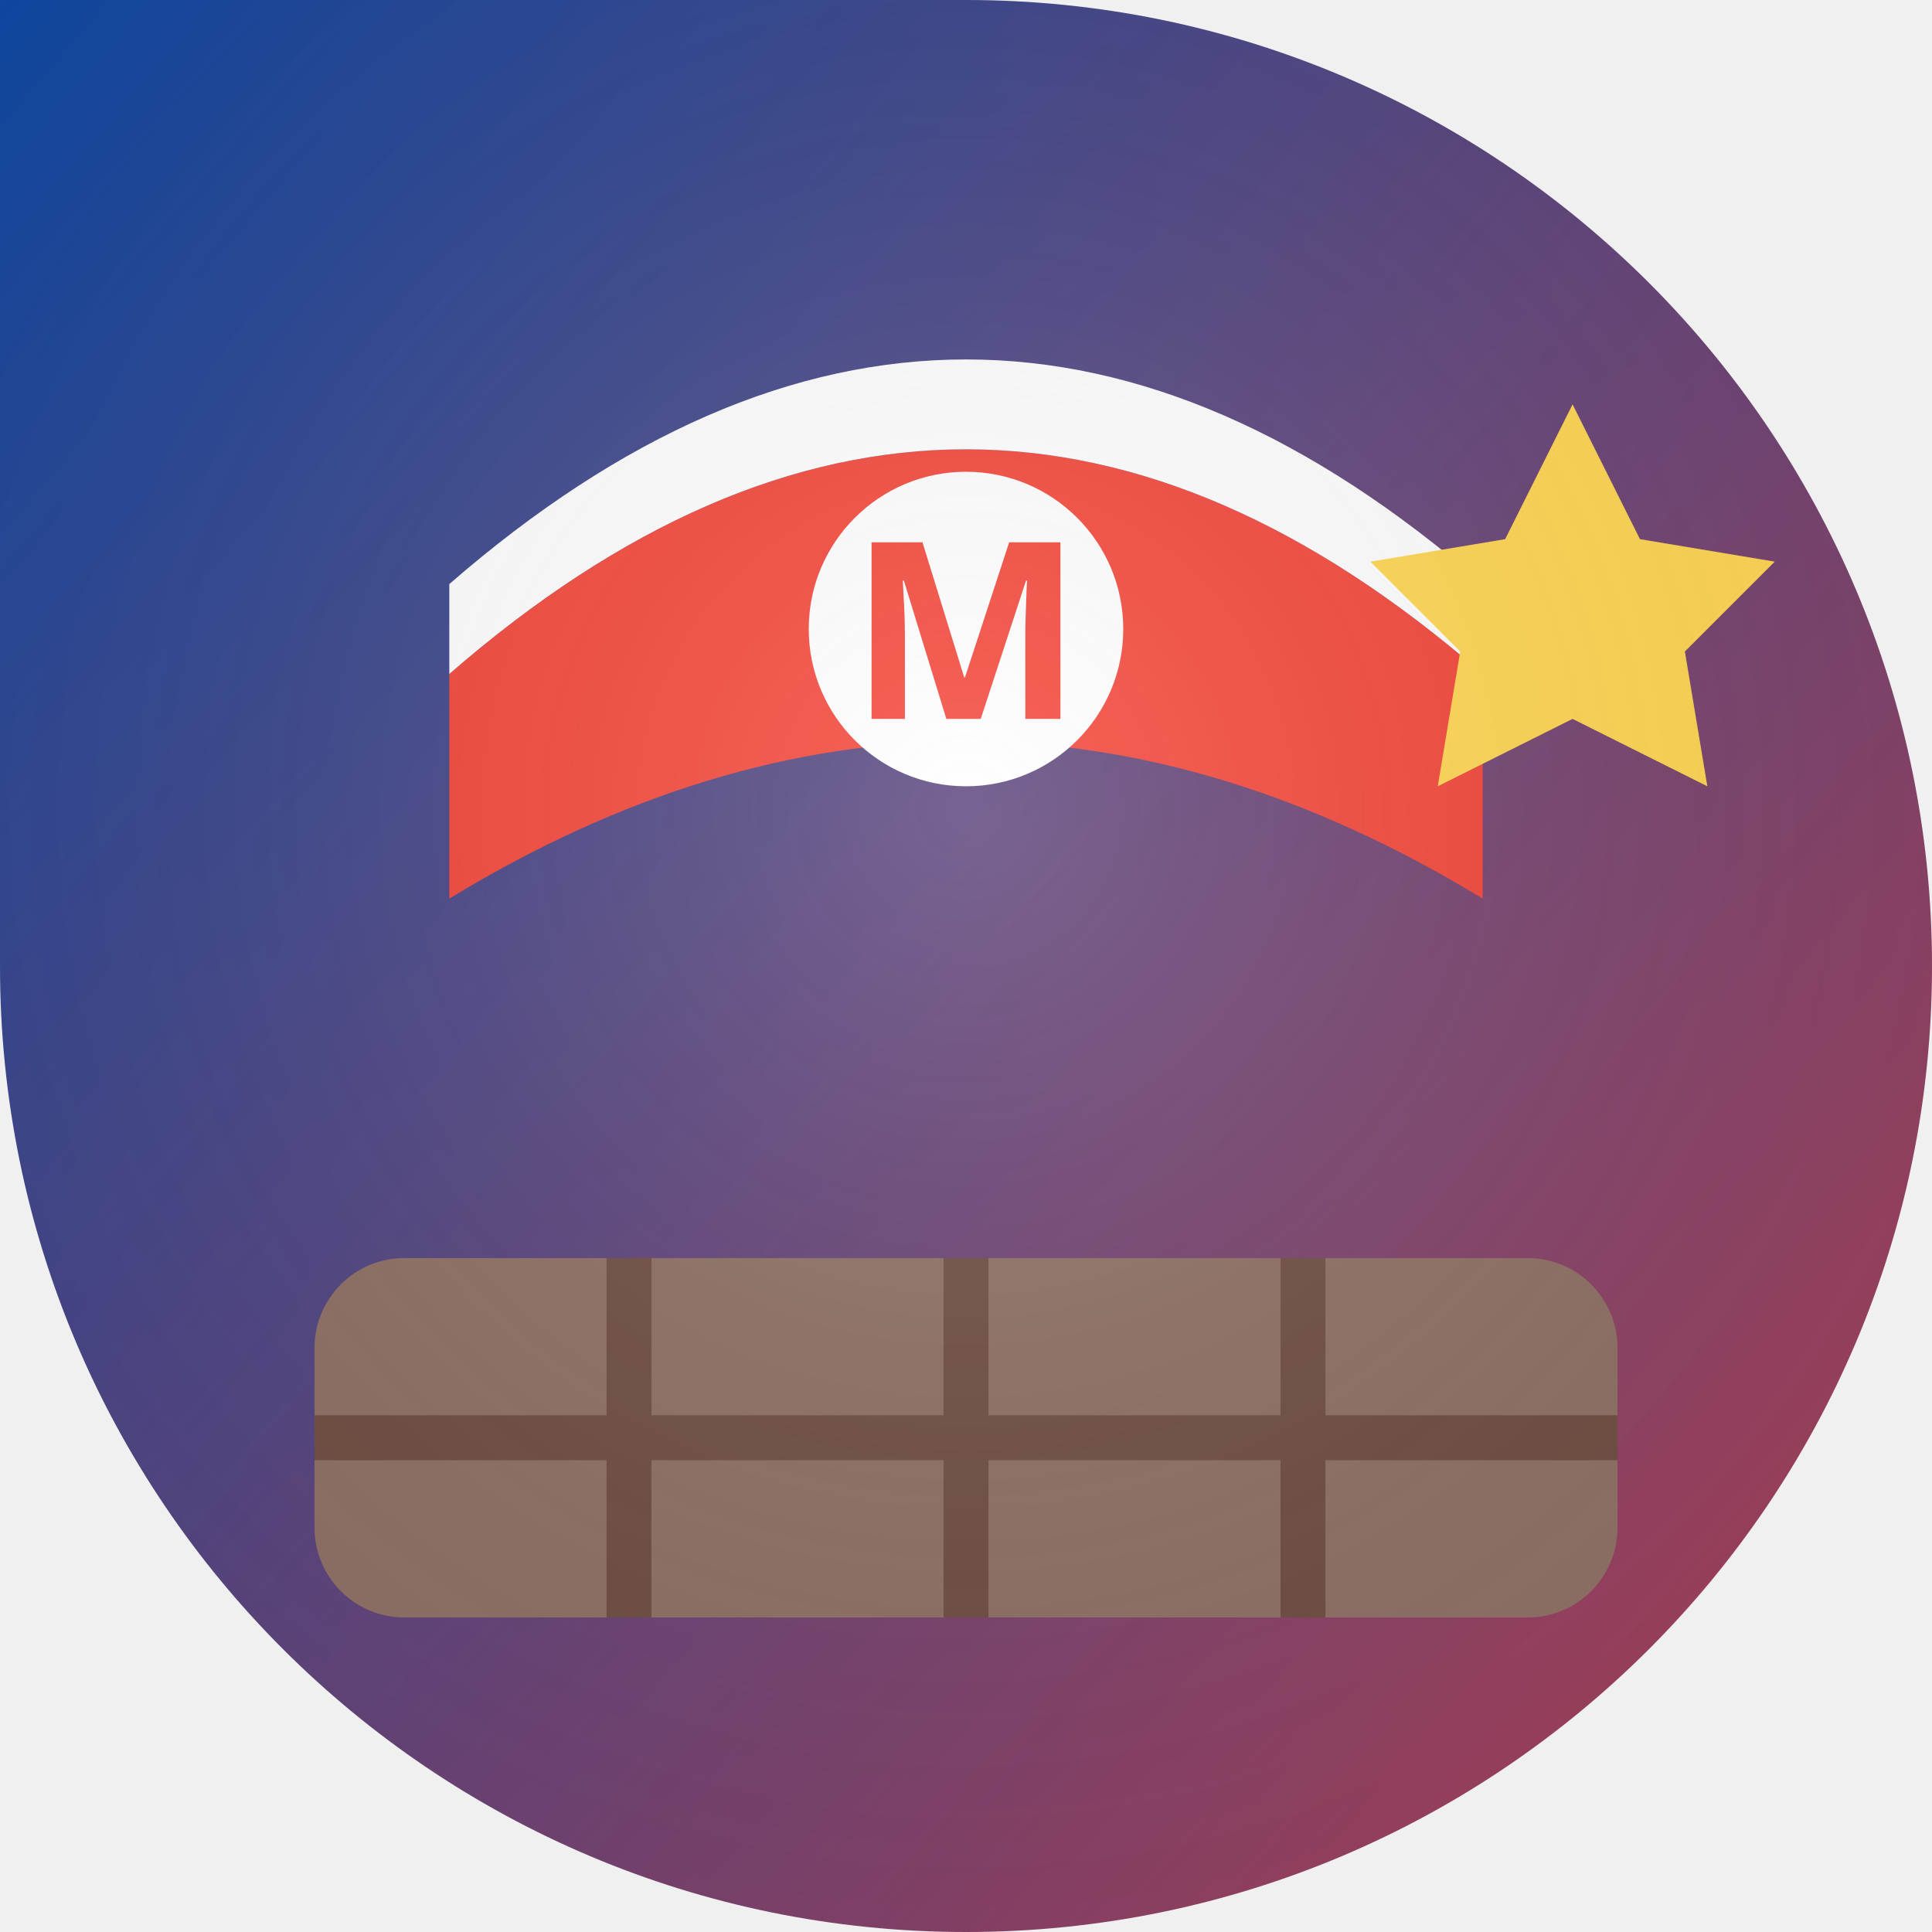
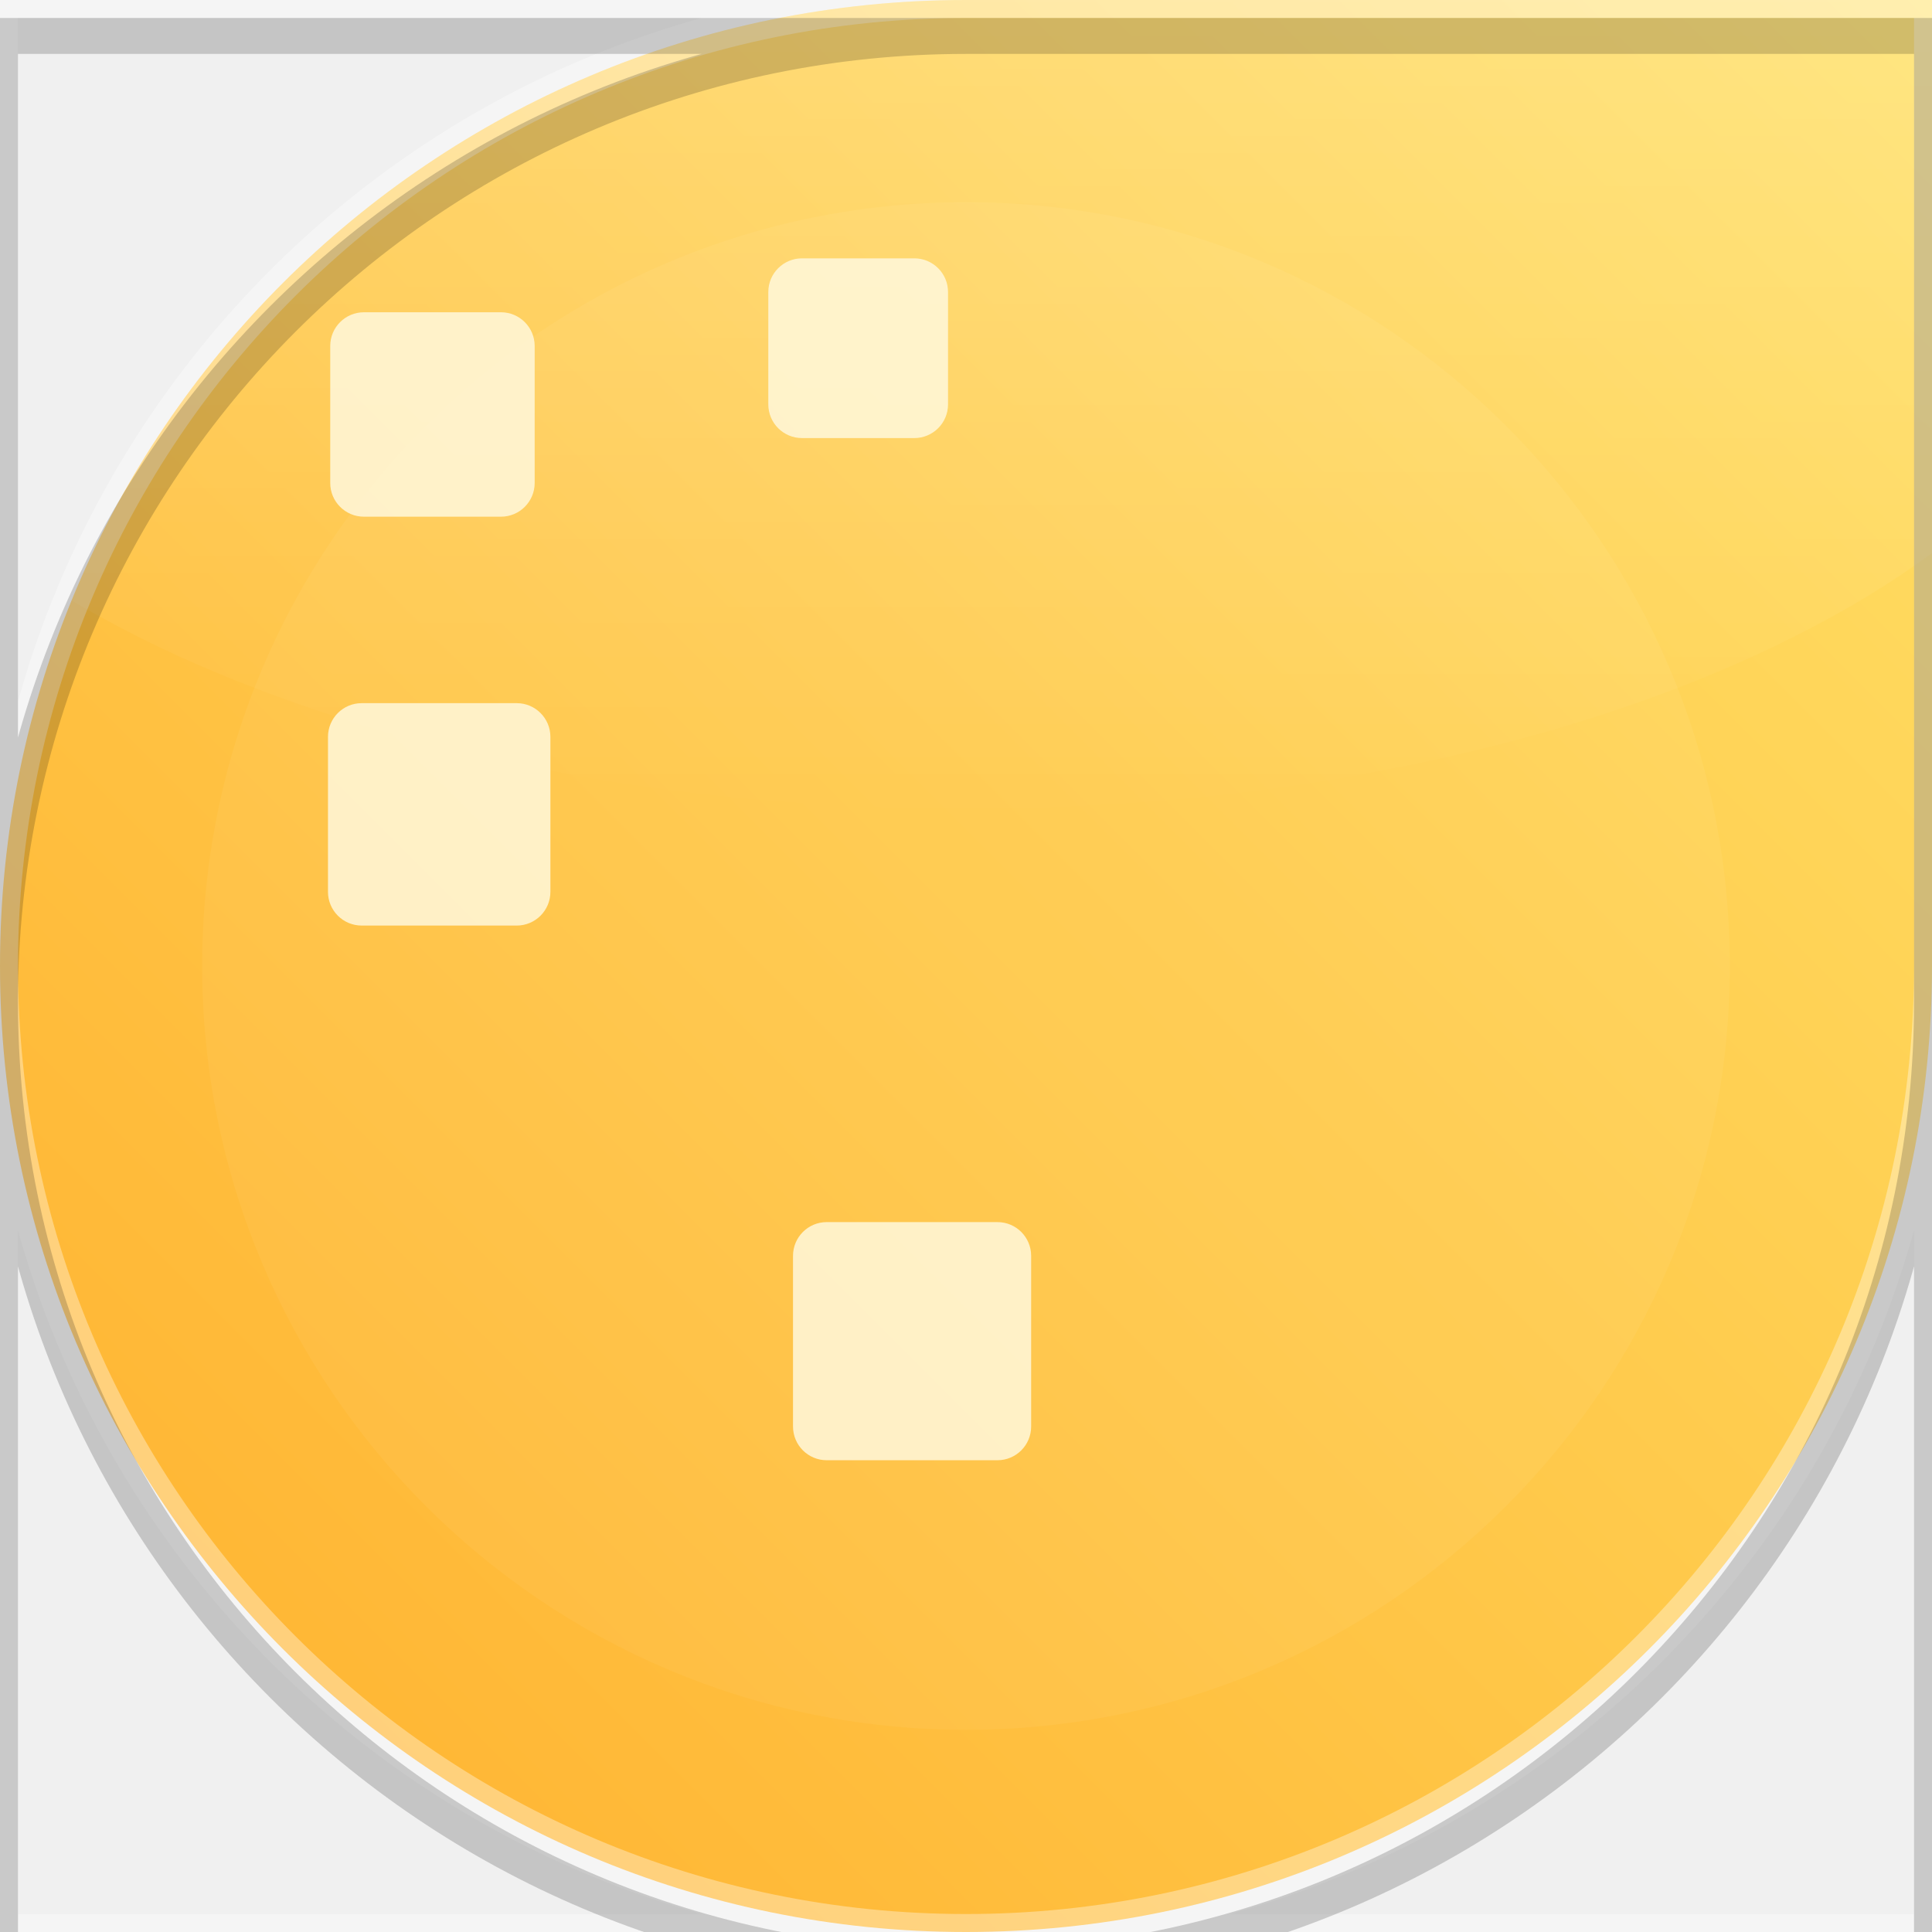
- <svg xmlns="http://www.w3.org/2000/svg" width="86" height="86" viewBox="0 0 86 86">
+ <svg xmlns="http://www.w3.org/2000/svg" width="86" height="86" viewBox="0 0 86 86" role="img" aria-label="Super Mario 64">
  <defs>
-     <clipPath id="s">
-       <path d="M 0 0 L 86.0 0 L 86.0 86.0 L 0 86.0 Z M 43 0 A 43.0 43.0 0 0 1 86.0 43.0 L 86 0 Z M 43 86 A 43.0 43.0 0 0 1 0.0 43.0 L 0 86 Z M 86 43 A 43.0 43.0 0 0 1 43.0 86.0 L 86 86 Z" fill-rule="evenodd" />
+     <clipPath id="cg189">
+       <path d="M 0 0 L 86.0 0 L 86.0 86.0 L 0 86.0 Z M 0 43 A 43.0 43.0 0 0 1 43.0 0.0 L 0 0 Z M 43 86 A 43.0 43.0 0 0 1 0.0 43.0 L 0 86 Z M 86 43 A 43.0 43.0 0 0 1 43.0 86.0 L 86 86 Z" clip-rule="evenodd" />
    </clipPath>
-     <linearGradient id="g" x1="0" y1="0" x2="1.4" y2="1.2">
-       <stop offset="0" stop-color="#0D47A1" />
-       <stop offset="1" stop-color="#E53935" />
+     <linearGradient id="bg189" x1="1" y1="0" x2="0" y2="1">
+       <stop offset="0" stop-color="#ffe066" />
+       <stop offset="1" stop-color="#ffb02d" />
    </linearGradient>
-     <radialGradient id="gl" cx="0.5" cy="0.42" r="0.75">
-       <stop offset="0" stop-color="#FFFFFF" />
-       <stop offset="1" stop-color="transparent" />
-     </radialGradient>
+     <linearGradient id="hg189" x1="0" y1="0" x2="0" y2="1">
+       <stop offset="0" stop-color="#ffffff" stop-opacity="0.55" />
+       <stop offset="1" stop-color="#ffffff" stop-opacity="0" />
+     </linearGradient>
  </defs>
-   <g clip-path="url(#s)">
-     <rect width="86" height="86" fill="url(#g)" />
-     <rect x="14" y="56" width="58" height="16" rx="4" fill="#8D6E63" />
-     <path d="M 28 56 v 16 M 43 56 v 16 M 58 56 v 16 M 14 64 h 58" stroke="#6D4C41" stroke-width="2" />
-     <path d="M 20 30 Q 43 10 66 30 L 66 40 Q 43 26 20 40 Z" fill="#F44336" />
-     <path d="M 20 30 Q 43 10 66 30 L 66 26 Q 43 6 20 26 Z" fill="#FFFFFF" />
-     <circle cx="43" cy="28" r="7" fill="#FFFFFF" />
-     <text x="43" y="32" font-family="sans-serif" font-size="11" font-weight="800" text-anchor="middle" fill="#F44336">M</text>
-     <path d="M 70 18 l 3 6 6 1 -4 4 1 6 -6 -3 -6 3 1 -6 -4 -4 6 -1 Z" fill="#FFD54F" />
-     <rect width="86" height="86" fill="url(#gl)" opacity="0.18" />
+   <g clip-path="url(#cg189)">
+     <path d="M 0 0 L 86.0 0 L 86.0 86.0 L 0 86.0 Z M 0 43 A 43.0 43.0 0 0 1 43.0 0.0 L 0 0 Z M 43 86 A 43.0 43.0 0 0 1 0.0 43.0 L 0 86 Z M 86 43 A 43.0 43.0 0 0 1 43.0 86.0 L 86 86 Z" fill="url(#bg189)" />
+     <ellipse cx="43" cy="10" rx="52" ry="26" fill="url(#hg189)" opacity="0.5" />
+     <circle cx="43" cy="43" r="34" fill="#ffffff" opacity="0.05" />
+     <g>
+       <rect x="14.7" y="13.9" width="9.1" height="9.1" rx="1.5" fill="#FFF8DC" opacity="0.85" />
+       <rect x="14.6" y="31.3" width="9.9" height="9.9" rx="1.5" fill="#FFF8DC" opacity="0.85" />
+       <rect x="34.2" y="11.5" width="8.0" height="8.0" rx="1.5" fill="#FFF8DC" opacity="0.85" />
+       <rect x="35.3" y="54.4" width="10.6" height="10.6" rx="1.5" fill="#FFF8DC" opacity="0.85" />
+     </g>
  </g>
+   <path d="M 0 0 L 86.0 0 L 86.0 86.0 L 0 86.0 Z M 0 43 A 43.0 43.0 0 0 1 43.0 0.0 L 0 0 Z M 43 86 A 43.0 43.0 0 0 1 0.0 43.0 L 0 86 Z M 86 43 A 43.0 43.0 0 0 1 43.0 86.0 L 86 86 Z" fill="none" stroke="#ffffff" stroke-opacity="0.35" stroke-width="1.6" />
+   <path d="M 0 0 L 86.0 0 L 86.0 86.0 L 0 86.0 Z M 0 43 A 43.0 43.0 0 0 1 43.0 0.0 L 0 0 Z M 43 86 A 43.0 43.0 0 0 1 0.0 43.0 L 0 86 Z M 86 43 A 43.0 43.0 0 0 1 43.0 86.0 L 86 86 Z" fill="none" stroke="#000000" stroke-opacity="0.18" stroke-width="1.6" transform="translate(0 1.6)" />
</svg>
